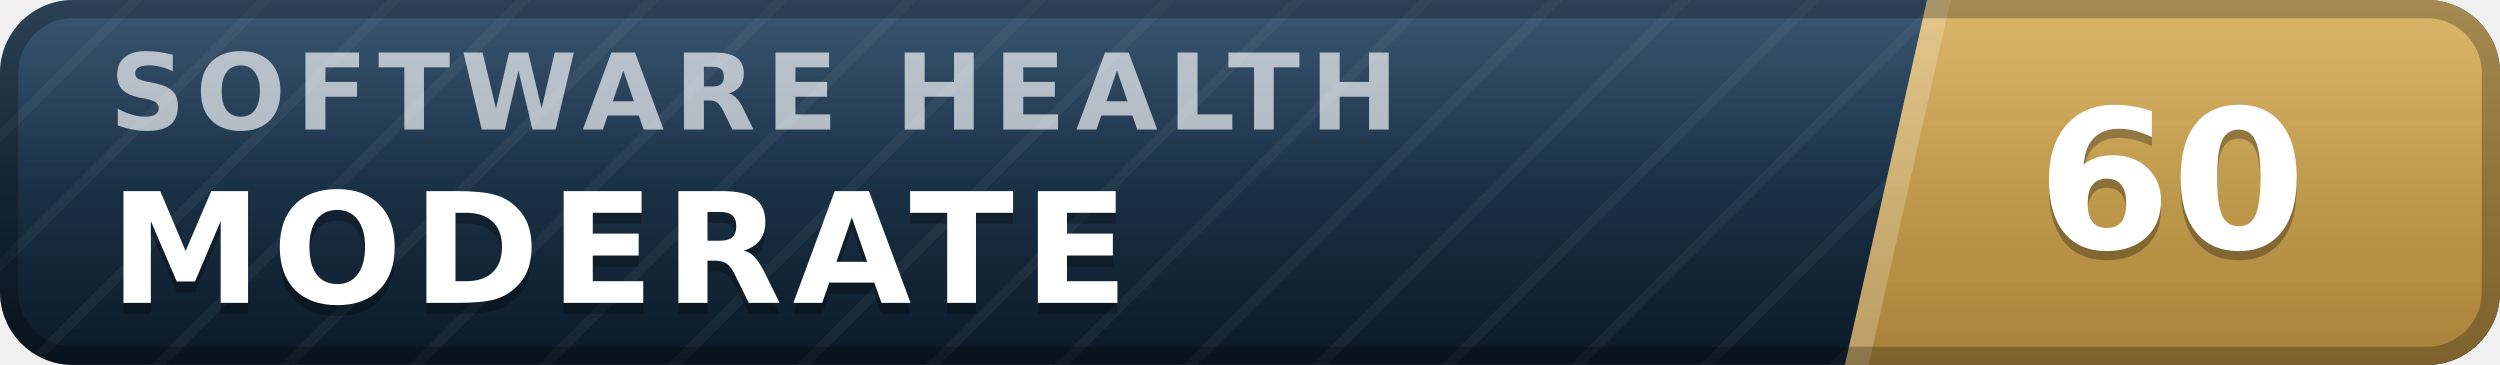
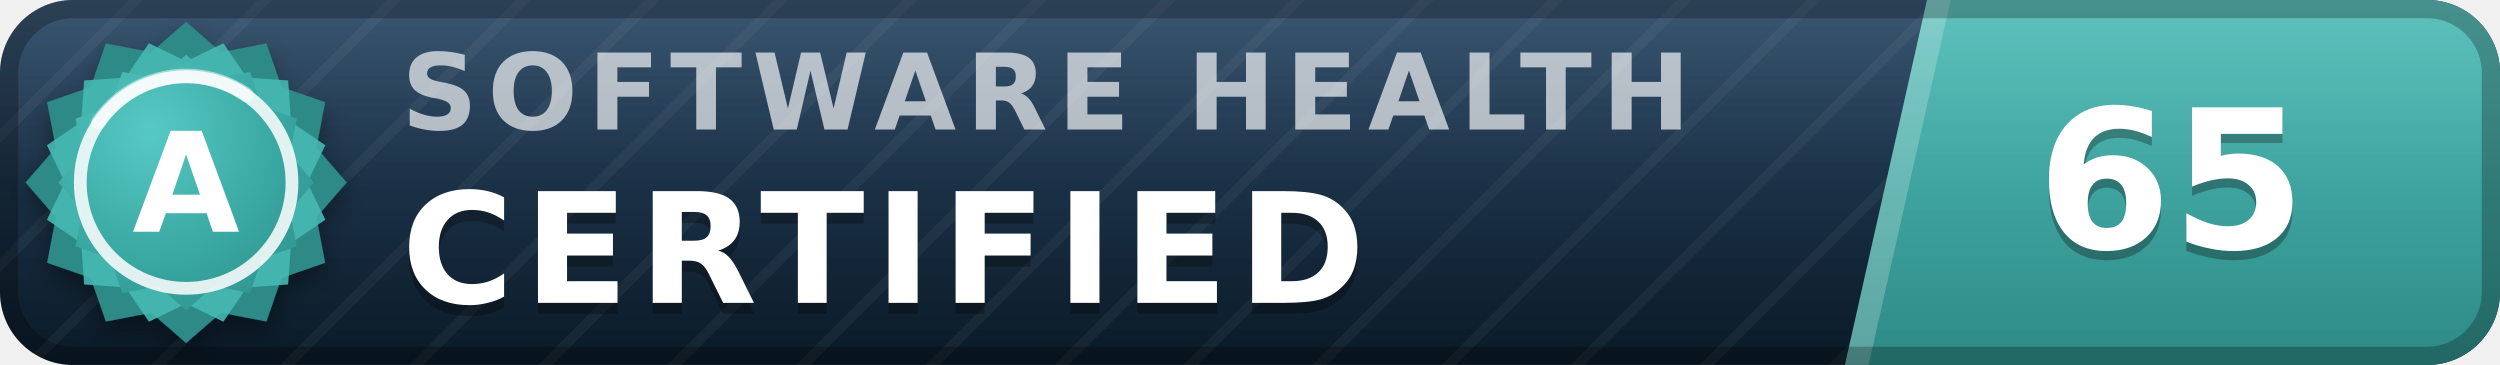
- <svg xmlns="http://www.w3.org/2000/svg" width="137" height="20" viewBox="0 0 137 20" role="img" aria-label="inspect.software software health index 60 of 100, moderate" font-family="Verdana,DejaVu Sans,Geneva,sans-serif">
+ <svg xmlns="http://www.w3.org/2000/svg" width="137" height="20" viewBox="0 0 137 20" role="img" aria-label="inspect.software software health index 65 of 100, certified (grade A)" font-family="Verdana,DejaVu Sans,Geneva,sans-serif">
  <defs>
    <linearGradient id="plate" x1="0" y1="0" x2="0" y2="1">
      <stop offset="0" stop-color="#1d3d5c" />
      <stop offset="1" stop-color="#0a1926" />
    </linearGradient>
    <linearGradient id="endplate" x1="0" y1="0" x2="0" y2="1">
-       <stop offset="0" stop-color="#d5ac55" />
-       <stop offset="1" stop-color="#a8823a" />
+       <stop offset="0" stop-color="#46b8b3" />
+       <stop offset="1" stop-color="#2d8a86" />
    </linearGradient>
    <linearGradient id="gloss" x1="0" y1="0" x2="0" y2="1">
      <stop offset="0" stop-color="#fff" stop-opacity=".13" />
      <stop offset=".5" stop-color="#fff" stop-opacity=".03" />
      <stop offset="1" stop-color="#fff" stop-opacity="0" />
    </linearGradient>
    <pattern id="guilloche" width="5" height="5" patternUnits="userSpaceOnUse" patternTransform="rotate(45)">
      <line x1="0" y1="0" x2="0" y2="5" stroke="#fff" stroke-opacity=".045" stroke-width="1.1" />
    </pattern>
    <clipPath id="rounded">
      <rect width="137" height="20" rx="4" />
    </clipPath>
+     <radialGradient id="sealFace" cx=".36" cy=".3" r=".95">
+       <stop offset="0" stop-color="#57c9c4" />
+       <stop offset=".55" stop-color="#38a6a1" />
+       <stop offset="1" stop-color="#2d8a86" />
+     </radialGradient>
+     <filter id="sealShadow" x="-40%" y="-40%" width="180%" height="180%">
+       <feDropShadow dx="0" dy="0.7" stdDeviation="0.7" flood-color="#000" flood-opacity="0.38" />
+     </filter>
  </defs>
  <g clip-path="url(#rounded)">
    <rect width="137" height="20" fill="url(#plate)" />
    <rect width="137" height="20" fill="url(#guilloche)" />
    <polygon points="105.6,0 137,0 137,20 101.1,20" fill="url(#endplate)" />
    <polygon points="105.6,0 106.9,0 102.4,20 101.1,20" fill="#fff" fill-opacity=".22" />
-     <text x="6.0" y="7.1" font-size="5.8" letter-spacing="0.55" fill="#fff" fill-opacity=".66" font-weight="bold" textLength="76.3" lengthAdjust="spacing">SOFTWARE HEALTH</text>
-     <text x="6.0" y="17.2" font-size="8.4" fill="#000" fill-opacity=".3" font-weight="bold" letter-spacing="0.55" textLength="59.5" lengthAdjust="spacing">MODERATE</text>
-     <text x="6.0" y="16.6" font-size="8.4" fill="#fff" font-weight="bold" letter-spacing="0.55" textLength="59.5" lengthAdjust="spacing">MODERATE</text>
-     <text x="119.0" y="14.1" font-size="10.6" fill="#000" fill-opacity=".3" font-weight="bold" text-anchor="middle">60</text>
-     <text x="119.0" y="13.6" font-size="10.6" fill="#fff" font-weight="bold" text-anchor="middle">60</text>
+     <text x="22.0" y="7.1" font-size="5.8" letter-spacing="0.55" fill="#fff" fill-opacity=".66" font-weight="bold" textLength="76.3" lengthAdjust="spacing">SOFTWARE HEALTH</text>
+     <text x="22.0" y="17.2" font-size="8.4" fill="#000" fill-opacity=".3" font-weight="bold" letter-spacing="0.55" textLength="57.7" lengthAdjust="spacing">CERTIFIED</text>
+     <text x="22.0" y="16.6" font-size="8.4" fill="#fff" font-weight="bold" letter-spacing="0.55" textLength="57.7" lengthAdjust="spacing">CERTIFIED</text>
+     <text x="119.0" y="14.1" font-size="10.6" fill="#000" fill-opacity=".3" font-weight="bold" text-anchor="middle">65</text>
+     <text x="119.0" y="13.6" font-size="10.6" fill="#fff" font-weight="bold" text-anchor="middle">65</text>
    <rect width="137" height="20" fill="url(#gloss)" />
  </g>
  <rect x=".5" y=".5" width="136" height="19" rx="3.5" fill="none" stroke="#000" stroke-opacity=".25" />
+   <g filter="url(#sealShadow)">
+     <path d="M10.20 1.20 L12.11 2.86 L14.60 2.38 L15.43 4.77 L17.82 5.60 L17.34 8.09 L19.00 10.00 L17.34 11.91 L17.82 14.40 L15.43 15.23 L14.60 17.62 L12.11 17.14 L10.20 18.80 L8.29 17.14 L5.80 17.62 L4.97 15.23 L2.58 14.40 L3.06 11.91 L1.40 10.00 L3.06 8.09 L2.58 5.60 L4.97 4.77 L5.80 2.38 L8.29 2.86 L10.20 1.20 Z" fill="#2d8a86" />
+   </g>
+   <path d="M12.24 2.37 L13.52 4.25 L15.79 4.41 L15.95 6.68 L17.83 7.96 L16.84 10.00 L17.83 12.04 L15.95 13.32 L15.79 15.59 L13.52 15.75 L12.24 17.63 L10.20 16.64 L8.16 17.63 L6.88 15.75 L4.61 15.59 L4.45 13.32 L2.57 12.04 L3.56 10.00 L2.57 7.96 L4.45 6.68 L4.61 4.41 L6.88 4.25 L8.16 2.37 L10.20 3.36 L12.24 2.37 Z" fill="#46b8b3" fill-opacity=".9" />
+   <path d="M10.20 3.00 L11.72 4.32 L13.70 3.94 L14.36 5.84 L16.26 6.50 L15.88 8.48 L17.20 10.00 L15.88 11.52 L16.26 13.50 L14.36 14.16 L13.70 16.06 L11.72 15.68 L10.20 17.00 L8.68 15.68 L6.70 16.06 L6.04 14.16 L4.14 13.50 L4.52 11.52 L3.20 10.00 L4.52 8.48 L4.14 6.50 L6.04 5.84 L6.70 3.94 L8.68 4.32 L10.20 3.00 Z" fill="url(#sealFace)" />
+   <circle cx="10.2" cy="10.0" r="5.8" fill="none" stroke="#fff" stroke-opacity=".85" stroke-width=".7" />
+   <path d="M5.4 6.7 A5.8 5.8 0 0 1 13.5 5.2" stroke="#fff" stroke-opacity=".5" stroke-width=".8" fill="none" stroke-linecap="round" />
+   <text x="10.2" y="12.7" font-size="7.6" fill="#fff" font-weight="bold" text-anchor="middle" letter-spacing=".2">A</text>
</svg>
